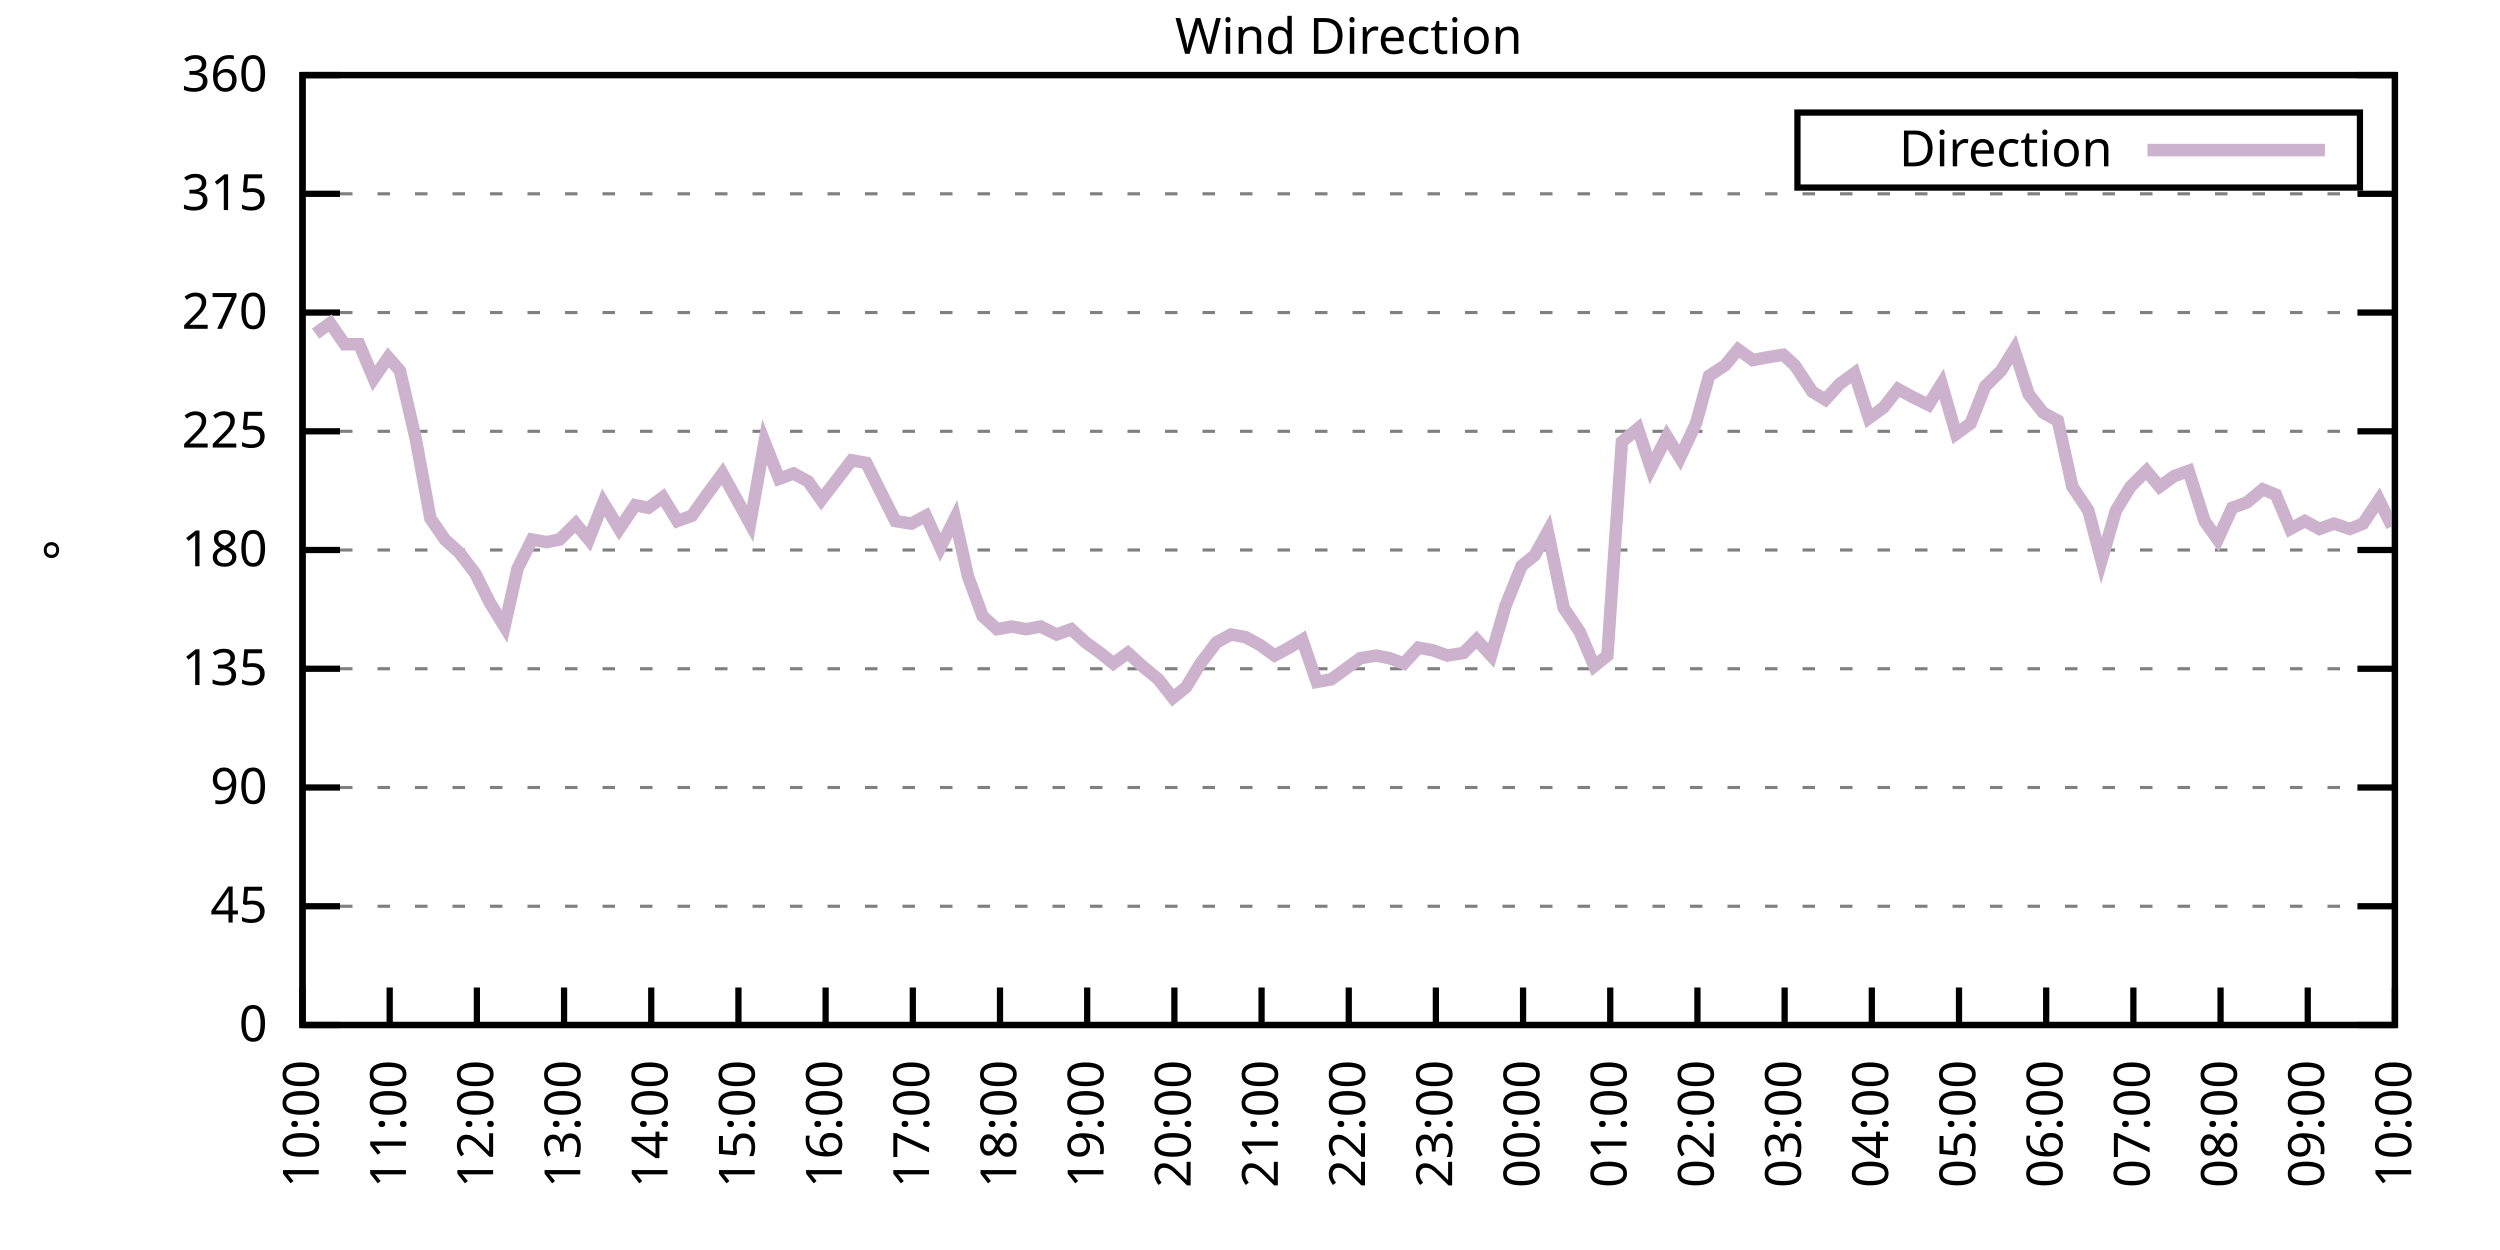
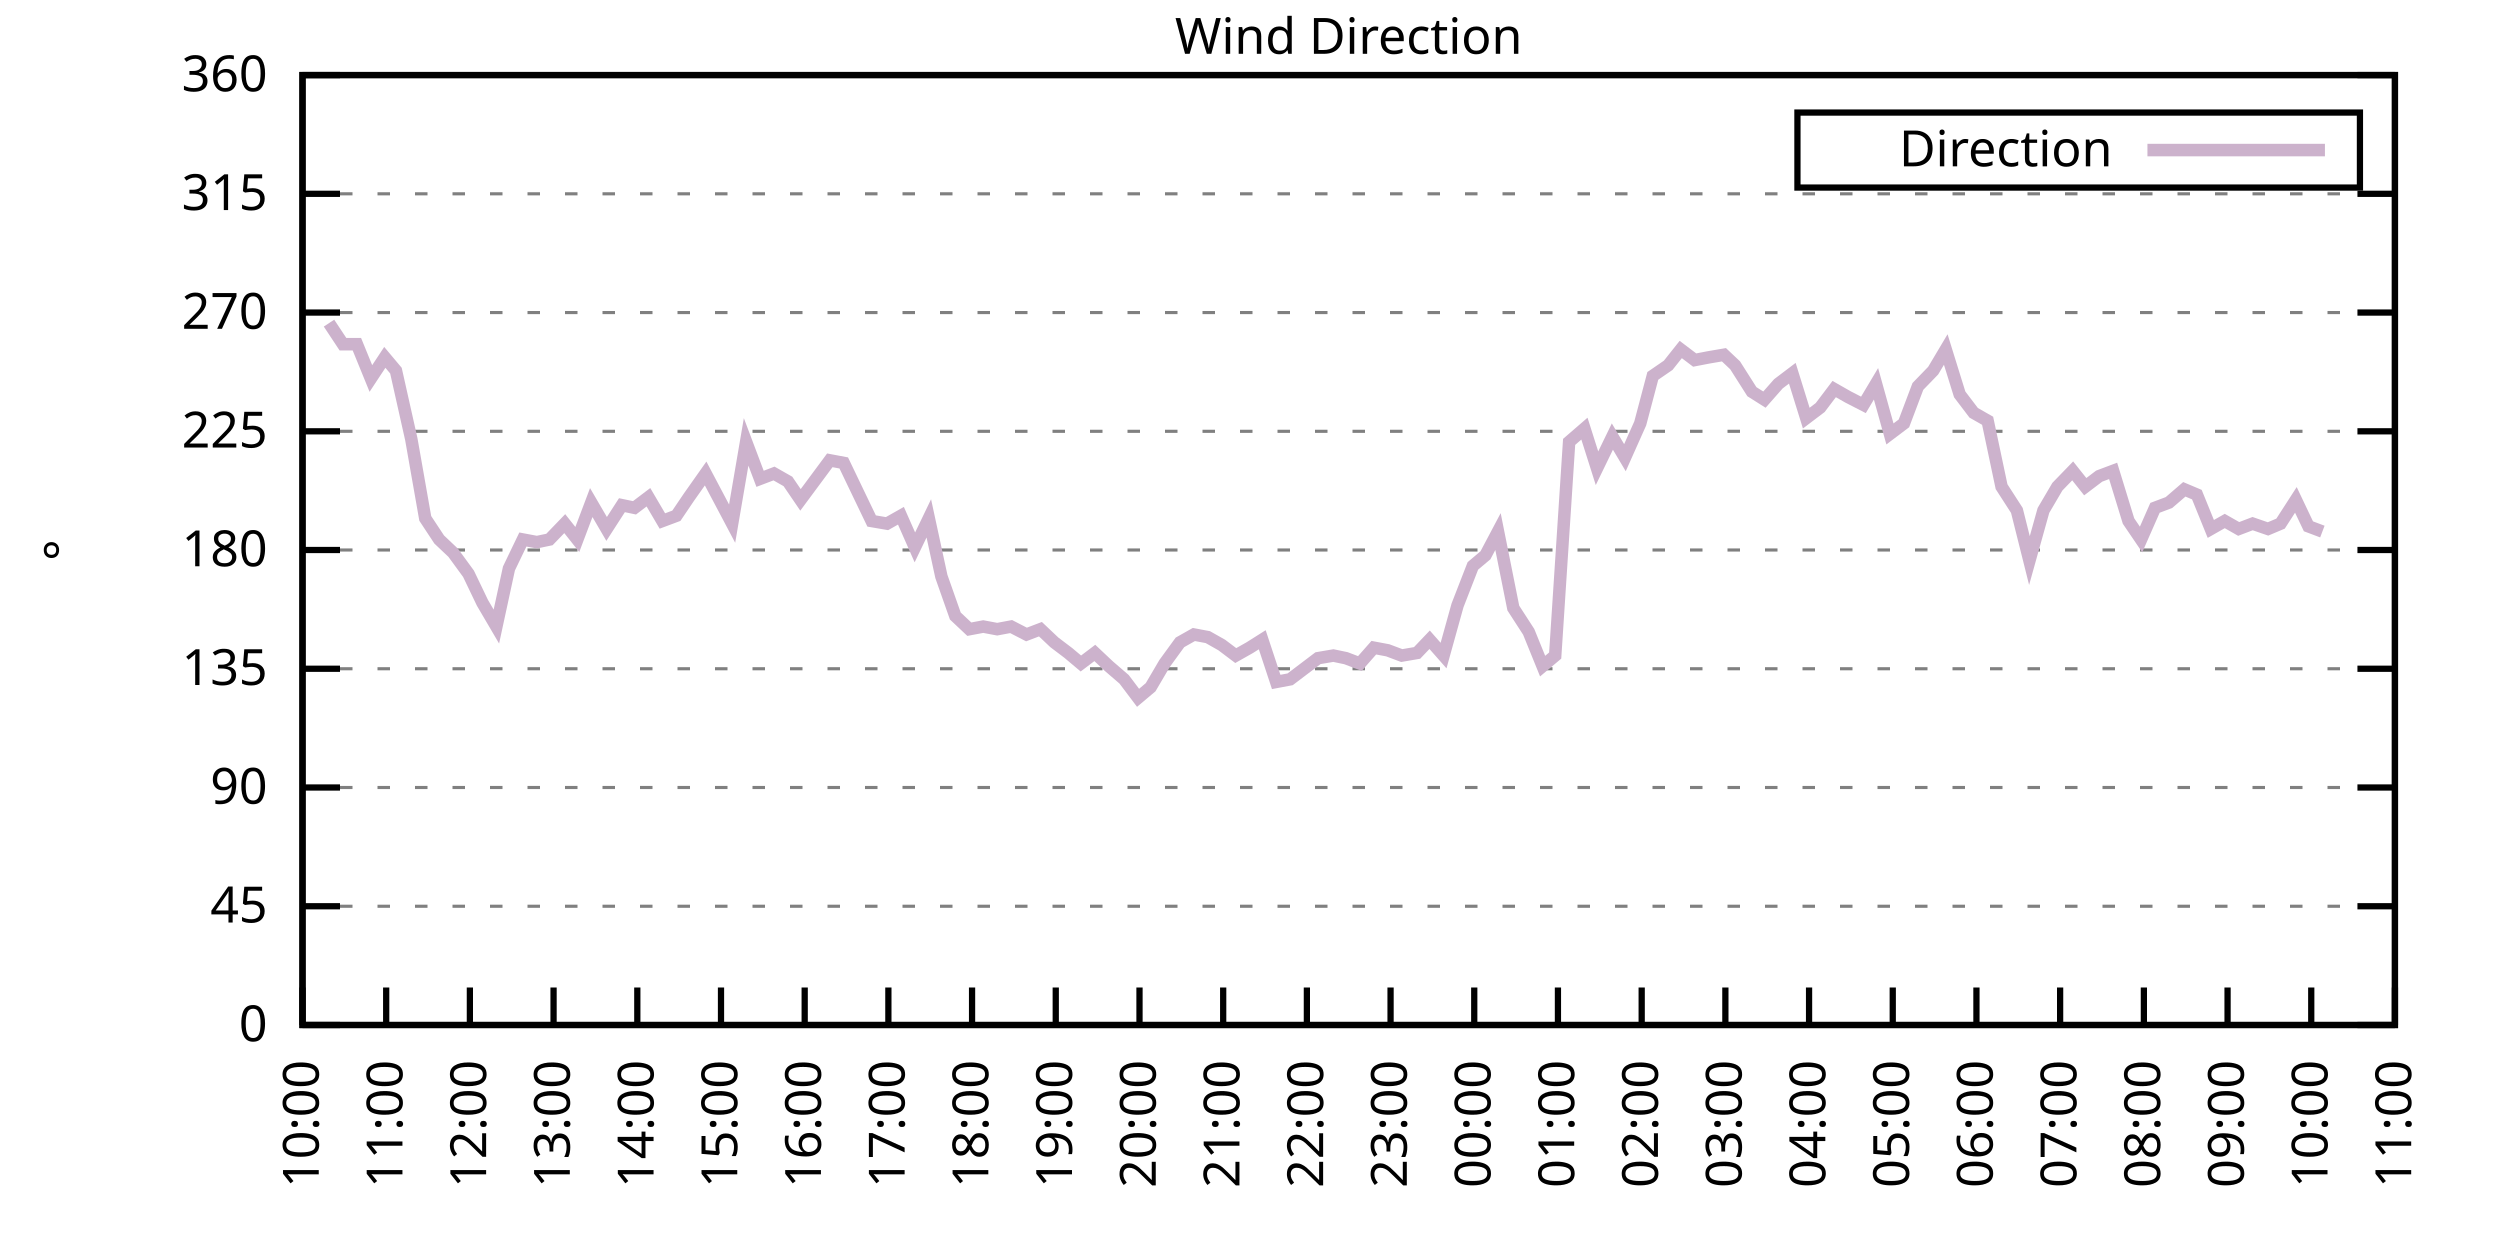
<svg xmlns="http://www.w3.org/2000/svg" xmlns:xlink="http://www.w3.org/1999/xlink" width="400" height="200" viewBox="0 0 400 200">
  <g id="gnuplot_canvas">
    <rect x="0" y="0" width="400" height="200" fill="none" />
    <defs>
      <circle id="gpDot" r="0.5" stroke-width="0.5" stroke="currentColor" />
      <path id="gpPt0" stroke-width="0.333" stroke="currentColor" d="M-1,0 h2 M0,-1 v2" />
      <path id="gpPt1" stroke-width="0.333" stroke="currentColor" d="M-1,-1 L1,1 M1,-1 L-1,1" />
      <path id="gpPt2" stroke-width="0.333" stroke="currentColor" d="M-1,0 L1,0 M0,-1 L0,1 M-1,-1 L1,1 M-1,1 L1,-1" />
      <rect id="gpPt3" stroke-width="0.333" stroke="currentColor" x="-1" y="-1" width="2" height="2" />
      <rect id="gpPt4" stroke-width="0.333" stroke="currentColor" fill="currentColor" x="-1" y="-1" width="2" height="2" />
      <circle id="gpPt5" stroke-width="0.333" stroke="currentColor" cx="0" cy="0" r="1" />
      <use xlink:href="#gpPt5" id="gpPt6" fill="currentColor" stroke="none" />
      <path id="gpPt7" stroke-width="0.333" stroke="currentColor" d="M0,-1.33 L-1.33,0.67 L1.33,0.67 z" />
      <use xlink:href="#gpPt7" id="gpPt8" fill="currentColor" stroke="none" />
      <use xlink:href="#gpPt7" id="gpPt9" stroke="currentColor" transform="rotate(180)" />
      <use xlink:href="#gpPt9" id="gpPt10" fill="currentColor" stroke="none" />
      <use xlink:href="#gpPt3" id="gpPt11" stroke="currentColor" transform="rotate(45)" />
      <use xlink:href="#gpPt11" id="gpPt12" fill="currentColor" stroke="none" />
      <path id="gpPt13" stroke-width="0.333" stroke="currentColor" d="M0,1.330 L1.265,0.411 L0.782,-1.067 L-0.782,-1.076 L-1.265,0.411 z" />
      <use xlink:href="#gpPt13" id="gpPt14" fill="currentColor" stroke="none" />
      <filter id="textbox" filterUnits="objectBoundingBox" x="0" y="0" height="1" width="1">
        <feFlood flood-color="white" flood-opacity="1" result="bgnd" />
        <feComposite in="SourceGraphic" in2="bgnd" operator="atop" />
      </filter>
      <filter id="greybox" filterUnits="objectBoundingBox" x="0" y="0" height="1" width="1">
        <feFlood flood-color="lightgrey" flood-opacity="1" result="grey" />
        <feComposite in="SourceGraphic" in2="grey" operator="atop" />
      </filter>
    </defs>
    <g fill="none" color="white" stroke="currentColor" stroke-width="1.00" stroke-linecap="butt" stroke-linejoin="miter">
</g>
    <g fill="none" color="black" stroke="currentColor" stroke-width="1.00" stroke-linecap="butt" stroke-linejoin="miter">
      <g stroke="none" shape-rendering="crispEdges">
        <polygon fill="rgb(255, 255, 255)" points="48.40,164.00 383.18,164.00 383.18,12.02 48.40,12.02 " />
      </g>
    </g>
    <g fill="none" color="black" stroke="currentColor" stroke-width="1.00" stroke-linecap="butt" stroke-linejoin="miter">
</g>
    <g fill="none" color="black" stroke="black" stroke-width="0.50" stroke-linecap="butt" stroke-linejoin="miter">
</g>
    <g fill="none" color="gray" stroke="currentColor" stroke-width="0.50" stroke-linecap="butt" stroke-linejoin="miter">
      <path stroke="gray" stroke-dasharray="2,4" class="gridline" d="M48.40,164.00 L383.19,164.00  " />
    </g>
    <g fill="none" color="gray" stroke="gray" stroke-width="1.00" stroke-linecap="butt" stroke-linejoin="miter">
</g>
    <g fill="none" color="black" stroke="currentColor" stroke-width="1.00" stroke-linecap="butt" stroke-linejoin="miter">
      <path stroke="black" d="M48.40,164.00 L54.40,164.00 M383.19,164.00 L377.19,164.00  " />
      <g transform="translate(42.80,166.60)" stroke="none" fill="black" font-family="Sans" font-size="8.00" text-anchor="end">
        <text>
          <tspan font-family="Sans"> 0</tspan>
        </text>
      </g>
    </g>
    <g fill="none" color="black" stroke="currentColor" stroke-width="1.00" stroke-linecap="butt" stroke-linejoin="miter">
</g>
    <g fill="none" color="black" stroke="black" stroke-width="0.50" stroke-linecap="butt" stroke-linejoin="miter">
</g>
    <g fill="none" color="gray" stroke="currentColor" stroke-width="0.50" stroke-linecap="butt" stroke-linejoin="miter">
      <path stroke="gray" stroke-dasharray="2,4" class="gridline" d="M48.40,145.00 L383.19,145.00  " />
    </g>
    <g fill="none" color="gray" stroke="gray" stroke-width="1.00" stroke-linecap="butt" stroke-linejoin="miter">
</g>
    <g fill="none" color="black" stroke="currentColor" stroke-width="1.00" stroke-linecap="butt" stroke-linejoin="miter">
      <path stroke="black" d="M48.40,145.00 L54.40,145.00 M383.19,145.00 L377.19,145.00  " />
      <g transform="translate(42.80,147.60)" stroke="none" fill="black" font-family="Sans" font-size="8.00" text-anchor="end">
        <text>
          <tspan font-family="Sans"> 45</tspan>
        </text>
      </g>
    </g>
    <g fill="none" color="black" stroke="currentColor" stroke-width="1.00" stroke-linecap="butt" stroke-linejoin="miter">
</g>
    <g fill="none" color="black" stroke="black" stroke-width="0.50" stroke-linecap="butt" stroke-linejoin="miter">
</g>
    <g fill="none" color="gray" stroke="currentColor" stroke-width="0.50" stroke-linecap="butt" stroke-linejoin="miter">
      <path stroke="gray" stroke-dasharray="2,4" class="gridline" d="M48.40,126.00 L383.19,126.00  " />
    </g>
    <g fill="none" color="gray" stroke="gray" stroke-width="1.00" stroke-linecap="butt" stroke-linejoin="miter">
</g>
    <g fill="none" color="black" stroke="currentColor" stroke-width="1.00" stroke-linecap="butt" stroke-linejoin="miter">
      <path stroke="black" d="M48.40,126.00 L54.40,126.00 M383.19,126.00 L377.19,126.00  " />
      <g transform="translate(42.80,128.60)" stroke="none" fill="black" font-family="Sans" font-size="8.00" text-anchor="end">
        <text>
          <tspan font-family="Sans"> 90</tspan>
        </text>
      </g>
    </g>
    <g fill="none" color="black" stroke="currentColor" stroke-width="1.00" stroke-linecap="butt" stroke-linejoin="miter">
</g>
    <g fill="none" color="black" stroke="black" stroke-width="0.50" stroke-linecap="butt" stroke-linejoin="miter">
</g>
    <g fill="none" color="gray" stroke="currentColor" stroke-width="0.50" stroke-linecap="butt" stroke-linejoin="miter">
      <path stroke="gray" stroke-dasharray="2,4" class="gridline" d="M48.40,107.00 L383.19,107.00  " />
    </g>
    <g fill="none" color="gray" stroke="gray" stroke-width="1.00" stroke-linecap="butt" stroke-linejoin="miter">
</g>
    <g fill="none" color="black" stroke="currentColor" stroke-width="1.00" stroke-linecap="butt" stroke-linejoin="miter">
      <path stroke="black" d="M48.40,107.00 L54.40,107.00 M383.19,107.00 L377.19,107.00  " />
      <g transform="translate(42.80,109.60)" stroke="none" fill="black" font-family="Sans" font-size="8.00" text-anchor="end">
        <text>
          <tspan font-family="Sans"> 135</tspan>
        </text>
      </g>
    </g>
    <g fill="none" color="black" stroke="currentColor" stroke-width="1.00" stroke-linecap="butt" stroke-linejoin="miter">
</g>
    <g fill="none" color="black" stroke="black" stroke-width="0.50" stroke-linecap="butt" stroke-linejoin="miter">
</g>
    <g fill="none" color="gray" stroke="currentColor" stroke-width="0.50" stroke-linecap="butt" stroke-linejoin="miter">
      <path stroke="gray" stroke-dasharray="2,4" class="gridline" d="M48.40,88.00 L383.19,88.00  " />
    </g>
    <g fill="none" color="gray" stroke="gray" stroke-width="1.00" stroke-linecap="butt" stroke-linejoin="miter">
</g>
    <g fill="none" color="black" stroke="currentColor" stroke-width="1.00" stroke-linecap="butt" stroke-linejoin="miter">
      <path stroke="black" d="M48.40,88.00 L54.40,88.00 M383.19,88.00 L377.19,88.00  " />
      <g transform="translate(42.80,90.60)" stroke="none" fill="black" font-family="Sans" font-size="8.00" text-anchor="end">
        <text>
          <tspan font-family="Sans"> 180</tspan>
        </text>
      </g>
    </g>
    <g fill="none" color="black" stroke="currentColor" stroke-width="1.00" stroke-linecap="butt" stroke-linejoin="miter">
</g>
    <g fill="none" color="black" stroke="black" stroke-width="0.50" stroke-linecap="butt" stroke-linejoin="miter">
</g>
    <g fill="none" color="gray" stroke="currentColor" stroke-width="0.50" stroke-linecap="butt" stroke-linejoin="miter">
      <path stroke="gray" stroke-dasharray="2,4" class="gridline" d="M48.40,69.01 L383.19,69.01  " />
    </g>
    <g fill="none" color="gray" stroke="gray" stroke-width="1.00" stroke-linecap="butt" stroke-linejoin="miter">
</g>
    <g fill="none" color="black" stroke="currentColor" stroke-width="1.00" stroke-linecap="butt" stroke-linejoin="miter">
      <path stroke="black" d="M48.40,69.01 L54.40,69.01 M383.19,69.01 L377.19,69.01  " />
      <g transform="translate(42.80,71.61)" stroke="none" fill="black" font-family="Sans" font-size="8.00" text-anchor="end">
        <text>
          <tspan font-family="Sans"> 225</tspan>
        </text>
      </g>
    </g>
    <g fill="none" color="black" stroke="currentColor" stroke-width="1.00" stroke-linecap="butt" stroke-linejoin="miter">
</g>
    <g fill="none" color="black" stroke="black" stroke-width="0.50" stroke-linecap="butt" stroke-linejoin="miter">
</g>
    <g fill="none" color="gray" stroke="currentColor" stroke-width="0.50" stroke-linecap="butt" stroke-linejoin="miter">
      <path stroke="gray" stroke-dasharray="2,4" class="gridline" d="M48.40,50.01 L383.19,50.01  " />
    </g>
    <g fill="none" color="gray" stroke="gray" stroke-width="1.00" stroke-linecap="butt" stroke-linejoin="miter">
</g>
    <g fill="none" color="black" stroke="currentColor" stroke-width="1.00" stroke-linecap="butt" stroke-linejoin="miter">
      <path stroke="black" d="M48.40,50.01 L54.40,50.01 M383.19,50.01 L377.19,50.01  " />
      <g transform="translate(42.80,52.61)" stroke="none" fill="black" font-family="Sans" font-size="8.00" text-anchor="end">
        <text>
          <tspan font-family="Sans"> 270</tspan>
        </text>
      </g>
    </g>
    <g fill="none" color="black" stroke="currentColor" stroke-width="1.00" stroke-linecap="butt" stroke-linejoin="miter">
</g>
    <g fill="none" color="black" stroke="black" stroke-width="0.50" stroke-linecap="butt" stroke-linejoin="miter">
</g>
    <g fill="none" color="gray" stroke="currentColor" stroke-width="0.50" stroke-linecap="butt" stroke-linejoin="miter">
      <path stroke="gray" stroke-dasharray="2,4" class="gridline" d="M48.40,31.01 L383.19,31.01  " />
    </g>
    <g fill="none" color="gray" stroke="gray" stroke-width="1.00" stroke-linecap="butt" stroke-linejoin="miter">
</g>
    <g fill="none" color="black" stroke="currentColor" stroke-width="1.00" stroke-linecap="butt" stroke-linejoin="miter">
      <path stroke="black" d="M48.40,31.01 L54.40,31.01 M383.19,31.01 L377.19,31.01  " />
      <g transform="translate(42.80,33.61)" stroke="none" fill="black" font-family="Sans" font-size="8.00" text-anchor="end">
        <text>
          <tspan font-family="Sans"> 315</tspan>
        </text>
      </g>
    </g>
    <g fill="none" color="black" stroke="currentColor" stroke-width="1.00" stroke-linecap="butt" stroke-linejoin="miter">
</g>
    <g fill="none" color="black" stroke="black" stroke-width="0.50" stroke-linecap="butt" stroke-linejoin="miter">
</g>
    <g fill="none" color="gray" stroke="currentColor" stroke-width="0.50" stroke-linecap="butt" stroke-linejoin="miter">
      <path stroke="gray" stroke-dasharray="2,4" class="gridline" d="M48.40,12.01 L383.19,12.01  " />
    </g>
    <g fill="none" color="gray" stroke="gray" stroke-width="1.00" stroke-linecap="butt" stroke-linejoin="miter">
</g>
    <g fill="none" color="black" stroke="currentColor" stroke-width="1.00" stroke-linecap="butt" stroke-linejoin="miter">
      <path stroke="black" d="M48.40,12.01 L54.40,12.01 M383.19,12.01 L377.19,12.01  " />
      <g transform="translate(42.80,14.61)" stroke="none" fill="black" font-family="Sans" font-size="8.00" text-anchor="end">
        <text>
          <tspan font-family="Sans"> 360</tspan>
        </text>
      </g>
    </g>
    <g fill="none" color="black" stroke="currentColor" stroke-width="1.00" stroke-linecap="butt" stroke-linejoin="miter">
      <path stroke="black" d="M48.40,164.00 L48.40,158.00  " />
      <g transform="translate(51.00,169.60) rotate(270.00)" stroke="none" fill="black" font-family="Sans" font-size="8.00" text-anchor="end">
        <text>
          <tspan font-family="Sans">10:00</tspan>
        </text>
      </g>
    </g>
    <g fill="none" color="black" stroke="currentColor" stroke-width="1.00" stroke-linecap="butt" stroke-linejoin="miter">
-       <path stroke="black" d="M62.35,164.00 L62.35,158.00  " />
-       <g transform="translate(64.95,169.60) rotate(270.00)" stroke="none" fill="black" font-family="Sans" font-size="8.00" text-anchor="end">
+       <path stroke="black" d="M61.79,164.00 L61.79,158.00  " />
+       <g transform="translate(64.39,169.60) rotate(270.00)" stroke="none" fill="black" font-family="Sans" font-size="8.00" text-anchor="end">
        <text>
          <tspan font-family="Sans">11:00</tspan>
        </text>
      </g>
    </g>
    <g fill="none" color="black" stroke="currentColor" stroke-width="1.00" stroke-linecap="butt" stroke-linejoin="miter">
-       <path stroke="black" d="M76.30,164.00 L76.30,158.00  " />
-       <g transform="translate(78.90,169.60) rotate(270.00)" stroke="none" fill="black" font-family="Sans" font-size="8.00" text-anchor="end">
+       <path stroke="black" d="M75.18,164.00 L75.18,158.00  " />
+       <g transform="translate(77.78,169.60) rotate(270.00)" stroke="none" fill="black" font-family="Sans" font-size="8.00" text-anchor="end">
        <text>
          <tspan font-family="Sans">12:00</tspan>
        </text>
      </g>
    </g>
    <g fill="none" color="black" stroke="currentColor" stroke-width="1.00" stroke-linecap="butt" stroke-linejoin="miter">
-       <path stroke="black" d="M90.25,164.00 L90.25,158.00  " />
-       <g transform="translate(92.85,169.60) rotate(270.00)" stroke="none" fill="black" font-family="Sans" font-size="8.00" text-anchor="end">
+       <path stroke="black" d="M88.57,164.00 L88.57,158.00  " />
+       <g transform="translate(91.17,169.60) rotate(270.00)" stroke="none" fill="black" font-family="Sans" font-size="8.00" text-anchor="end">
        <text>
          <tspan font-family="Sans">13:00</tspan>
        </text>
      </g>
    </g>
    <g fill="none" color="black" stroke="currentColor" stroke-width="1.00" stroke-linecap="butt" stroke-linejoin="miter">
-       <path stroke="black" d="M104.20,164.00 L104.20,158.00  " />
-       <g transform="translate(106.80,169.60) rotate(270.00)" stroke="none" fill="black" font-family="Sans" font-size="8.00" text-anchor="end">
+       <path stroke="black" d="M101.97,164.00 L101.97,158.00  " />
+       <g transform="translate(104.57,169.60) rotate(270.00)" stroke="none" fill="black" font-family="Sans" font-size="8.00" text-anchor="end">
        <text>
          <tspan font-family="Sans">14:00</tspan>
        </text>
      </g>
    </g>
    <g fill="none" color="black" stroke="currentColor" stroke-width="1.00" stroke-linecap="butt" stroke-linejoin="miter">
-       <path stroke="black" d="M118.15,164.00 L118.15,158.00  " />
-       <g transform="translate(120.75,169.60) rotate(270.00)" stroke="none" fill="black" font-family="Sans" font-size="8.00" text-anchor="end">
+       <path stroke="black" d="M115.36,164.00 L115.36,158.00  " />
+       <g transform="translate(117.96,169.60) rotate(270.00)" stroke="none" fill="black" font-family="Sans" font-size="8.00" text-anchor="end">
        <text>
          <tspan font-family="Sans">15:00</tspan>
        </text>
      </g>
    </g>
    <g fill="none" color="black" stroke="currentColor" stroke-width="1.00" stroke-linecap="butt" stroke-linejoin="miter">
-       <path stroke="black" d="M132.10,164.00 L132.10,158.00  " />
-       <g transform="translate(134.70,169.60) rotate(270.00)" stroke="none" fill="black" font-family="Sans" font-size="8.00" text-anchor="end">
+       <path stroke="black" d="M128.75,164.00 L128.75,158.00  " />
+       <g transform="translate(131.35,169.60) rotate(270.00)" stroke="none" fill="black" font-family="Sans" font-size="8.00" text-anchor="end">
        <text>
          <tspan font-family="Sans">16:00</tspan>
        </text>
      </g>
    </g>
    <g fill="none" color="black" stroke="currentColor" stroke-width="1.00" stroke-linecap="butt" stroke-linejoin="miter">
-       <path stroke="black" d="M146.05,164.00 L146.05,158.00  " />
-       <g transform="translate(148.65,169.60) rotate(270.00)" stroke="none" fill="black" font-family="Sans" font-size="8.00" text-anchor="end">
+       <path stroke="black" d="M142.14,164.00 L142.14,158.00  " />
+       <g transform="translate(144.74,169.60) rotate(270.00)" stroke="none" fill="black" font-family="Sans" font-size="8.00" text-anchor="end">
        <text>
          <tspan font-family="Sans">17:00</tspan>
        </text>
      </g>
    </g>
    <g fill="none" color="black" stroke="currentColor" stroke-width="1.00" stroke-linecap="butt" stroke-linejoin="miter">
-       <path stroke="black" d="M160.00,164.00 L160.00,158.00  " />
-       <g transform="translate(162.60,169.60) rotate(270.00)" stroke="none" fill="black" font-family="Sans" font-size="8.00" text-anchor="end">
+       <path stroke="black" d="M155.53,164.00 L155.53,158.00  " />
+       <g transform="translate(158.13,169.60) rotate(270.00)" stroke="none" fill="black" font-family="Sans" font-size="8.00" text-anchor="end">
        <text>
          <tspan font-family="Sans">18:00</tspan>
        </text>
      </g>
    </g>
    <g fill="none" color="black" stroke="currentColor" stroke-width="1.00" stroke-linecap="butt" stroke-linejoin="miter">
-       <path stroke="black" d="M173.95,164.00 L173.95,158.00  " />
-       <g transform="translate(176.55,169.60) rotate(270.00)" stroke="none" fill="black" font-family="Sans" font-size="8.00" text-anchor="end">
+       <path stroke="black" d="M168.92,164.00 L168.92,158.00  " />
+       <g transform="translate(171.52,169.60) rotate(270.00)" stroke="none" fill="black" font-family="Sans" font-size="8.00" text-anchor="end">
        <text>
          <tspan font-family="Sans">19:00</tspan>
        </text>
      </g>
    </g>
    <g fill="none" color="black" stroke="currentColor" stroke-width="1.00" stroke-linecap="butt" stroke-linejoin="miter">
-       <path stroke="black" d="M187.90,164.00 L187.90,158.00  " />
-       <g transform="translate(190.50,169.60) rotate(270.00)" stroke="none" fill="black" font-family="Sans" font-size="8.00" text-anchor="end">
+       <path stroke="black" d="M182.32,164.00 L182.32,158.00  " />
+       <g transform="translate(184.92,169.60) rotate(270.00)" stroke="none" fill="black" font-family="Sans" font-size="8.00" text-anchor="end">
        <text>
          <tspan font-family="Sans">20:00</tspan>
        </text>
      </g>
    </g>
    <g fill="none" color="black" stroke="currentColor" stroke-width="1.00" stroke-linecap="butt" stroke-linejoin="miter">
-       <path stroke="black" d="M201.85,164.00 L201.85,158.00  " />
-       <g transform="translate(204.45,169.60) rotate(270.00)" stroke="none" fill="black" font-family="Sans" font-size="8.00" text-anchor="end">
+       <path stroke="black" d="M195.71,164.00 L195.71,158.00  " />
+       <g transform="translate(198.31,169.60) rotate(270.00)" stroke="none" fill="black" font-family="Sans" font-size="8.00" text-anchor="end">
        <text>
          <tspan font-family="Sans">21:00</tspan>
        </text>
      </g>
    </g>
    <g fill="none" color="black" stroke="currentColor" stroke-width="1.00" stroke-linecap="butt" stroke-linejoin="miter">
-       <path stroke="black" d="M215.80,164.00 L215.80,158.00  " />
-       <g transform="translate(218.40,169.60) rotate(270.00)" stroke="none" fill="black" font-family="Sans" font-size="8.00" text-anchor="end">
+       <path stroke="black" d="M209.10,164.00 L209.10,158.00  " />
+       <g transform="translate(211.70,169.60) rotate(270.00)" stroke="none" fill="black" font-family="Sans" font-size="8.00" text-anchor="end">
        <text>
          <tspan font-family="Sans">22:00</tspan>
        </text>
      </g>
    </g>
    <g fill="none" color="black" stroke="currentColor" stroke-width="1.00" stroke-linecap="butt" stroke-linejoin="miter">
-       <path stroke="black" d="M229.74,164.00 L229.74,158.00  " />
-       <g transform="translate(232.34,169.60) rotate(270.00)" stroke="none" fill="black" font-family="Sans" font-size="8.00" text-anchor="end">
+       <path stroke="black" d="M222.49,164.00 L222.49,158.00  " />
+       <g transform="translate(225.09,169.60) rotate(270.00)" stroke="none" fill="black" font-family="Sans" font-size="8.00" text-anchor="end">
        <text>
          <tspan font-family="Sans">23:00</tspan>
        </text>
      </g>
    </g>
    <g fill="none" color="black" stroke="currentColor" stroke-width="1.00" stroke-linecap="butt" stroke-linejoin="miter">
-       <path stroke="black" d="M243.69,164.00 L243.69,158.00  " />
-       <g transform="translate(246.29,169.60) rotate(270.00)" stroke="none" fill="black" font-family="Sans" font-size="8.00" text-anchor="end">
+       <path stroke="black" d="M235.88,164.00 L235.88,158.00  " />
+       <g transform="translate(238.48,169.60) rotate(270.00)" stroke="none" fill="black" font-family="Sans" font-size="8.00" text-anchor="end">
        <text>
          <tspan font-family="Sans">00:00</tspan>
        </text>
      </g>
    </g>
    <g fill="none" color="black" stroke="currentColor" stroke-width="1.00" stroke-linecap="butt" stroke-linejoin="miter">
-       <path stroke="black" d="M257.64,164.00 L257.64,158.00  " />
-       <g transform="translate(260.24,169.60) rotate(270.00)" stroke="none" fill="black" font-family="Sans" font-size="8.00" text-anchor="end">
+       <path stroke="black" d="M249.27,164.00 L249.27,158.00  " />
+       <g transform="translate(251.87,169.60) rotate(270.00)" stroke="none" fill="black" font-family="Sans" font-size="8.00" text-anchor="end">
        <text>
          <tspan font-family="Sans">01:00</tspan>
        </text>
      </g>
    </g>
    <g fill="none" color="black" stroke="currentColor" stroke-width="1.00" stroke-linecap="butt" stroke-linejoin="miter">
-       <path stroke="black" d="M271.59,164.00 L271.59,158.00  " />
-       <g transform="translate(274.19,169.60) rotate(270.00)" stroke="none" fill="black" font-family="Sans" font-size="8.00" text-anchor="end">
+       <path stroke="black" d="M262.67,164.00 L262.67,158.00  " />
+       <g transform="translate(265.27,169.60) rotate(270.00)" stroke="none" fill="black" font-family="Sans" font-size="8.00" text-anchor="end">
        <text>
          <tspan font-family="Sans">02:00</tspan>
        </text>
      </g>
    </g>
    <g fill="none" color="black" stroke="currentColor" stroke-width="1.00" stroke-linecap="butt" stroke-linejoin="miter">
-       <path stroke="black" d="M285.54,164.00 L285.54,158.00  " />
-       <g transform="translate(288.14,169.60) rotate(270.00)" stroke="none" fill="black" font-family="Sans" font-size="8.00" text-anchor="end">
+       <path stroke="black" d="M276.06,164.00 L276.06,158.00  " />
+       <g transform="translate(278.66,169.60) rotate(270.00)" stroke="none" fill="black" font-family="Sans" font-size="8.00" text-anchor="end">
        <text>
          <tspan font-family="Sans">03:00</tspan>
        </text>
      </g>
    </g>
    <g fill="none" color="black" stroke="currentColor" stroke-width="1.00" stroke-linecap="butt" stroke-linejoin="miter">
-       <path stroke="black" d="M299.49,164.00 L299.49,158.00  " />
-       <g transform="translate(302.09,169.60) rotate(270.00)" stroke="none" fill="black" font-family="Sans" font-size="8.00" text-anchor="end">
+       <path stroke="black" d="M289.45,164.00 L289.45,158.00  " />
+       <g transform="translate(292.05,169.60) rotate(270.00)" stroke="none" fill="black" font-family="Sans" font-size="8.00" text-anchor="end">
        <text>
          <tspan font-family="Sans">04:00</tspan>
        </text>
      </g>
    </g>
    <g fill="none" color="black" stroke="currentColor" stroke-width="1.00" stroke-linecap="butt" stroke-linejoin="miter">
-       <path stroke="black" d="M313.44,164.00 L313.44,158.00  " />
-       <g transform="translate(316.04,169.60) rotate(270.00)" stroke="none" fill="black" font-family="Sans" font-size="8.00" text-anchor="end">
+       <path stroke="black" d="M302.84,164.00 L302.84,158.00  " />
+       <g transform="translate(305.44,169.60) rotate(270.00)" stroke="none" fill="black" font-family="Sans" font-size="8.00" text-anchor="end">
        <text>
          <tspan font-family="Sans">05:00</tspan>
        </text>
      </g>
    </g>
    <g fill="none" color="black" stroke="currentColor" stroke-width="1.00" stroke-linecap="butt" stroke-linejoin="miter">
-       <path stroke="black" d="M327.39,164.00 L327.39,158.00  " />
-       <g transform="translate(329.99,169.60) rotate(270.00)" stroke="none" fill="black" font-family="Sans" font-size="8.00" text-anchor="end">
+       <path stroke="black" d="M316.23,164.00 L316.23,158.00  " />
+       <g transform="translate(318.83,169.60) rotate(270.00)" stroke="none" fill="black" font-family="Sans" font-size="8.00" text-anchor="end">
        <text>
          <tspan font-family="Sans">06:00</tspan>
        </text>
      </g>
    </g>
    <g fill="none" color="black" stroke="currentColor" stroke-width="1.00" stroke-linecap="butt" stroke-linejoin="miter">
-       <path stroke="black" d="M341.34,164.00 L341.34,158.00  " />
-       <g transform="translate(343.94,169.60) rotate(270.00)" stroke="none" fill="black" font-family="Sans" font-size="8.00" text-anchor="end">
+       <path stroke="black" d="M329.62,164.00 L329.62,158.00  " />
+       <g transform="translate(332.22,169.60) rotate(270.00)" stroke="none" fill="black" font-family="Sans" font-size="8.00" text-anchor="end">
        <text>
          <tspan font-family="Sans">07:00</tspan>
        </text>
      </g>
    </g>
    <g fill="none" color="black" stroke="currentColor" stroke-width="1.00" stroke-linecap="butt" stroke-linejoin="miter">
-       <path stroke="black" d="M355.29,164.00 L355.29,158.00  " />
-       <g transform="translate(357.89,169.60) rotate(270.00)" stroke="none" fill="black" font-family="Sans" font-size="8.00" text-anchor="end">
+       <path stroke="black" d="M343.02,164.00 L343.02,158.00  " />
+       <g transform="translate(345.62,169.60) rotate(270.00)" stroke="none" fill="black" font-family="Sans" font-size="8.00" text-anchor="end">
        <text>
          <tspan font-family="Sans">08:00</tspan>
        </text>
      </g>
    </g>
    <g fill="none" color="black" stroke="currentColor" stroke-width="1.00" stroke-linecap="butt" stroke-linejoin="miter">
-       <path stroke="black" d="M369.24,164.00 L369.24,158.00  " />
-       <g transform="translate(371.84,169.60) rotate(270.00)" stroke="none" fill="black" font-family="Sans" font-size="8.00" text-anchor="end">
+       <path stroke="black" d="M356.41,164.00 L356.41,158.00  " />
+       <g transform="translate(359.01,169.60) rotate(270.00)" stroke="none" fill="black" font-family="Sans" font-size="8.00" text-anchor="end">
        <text>
          <tspan font-family="Sans">09:00</tspan>
+         </text>
+       </g>
+     </g>
+     <g fill="none" color="black" stroke="currentColor" stroke-width="1.00" stroke-linecap="butt" stroke-linejoin="miter">
+       <path stroke="black" d="M369.80,164.00 L369.80,158.00  " />
+       <g transform="translate(372.40,169.60) rotate(270.00)" stroke="none" fill="black" font-family="Sans" font-size="8.00" text-anchor="end">
+         <text>
+           <tspan font-family="Sans">10:00</tspan>
        </text>
      </g>
    </g>
    <g fill="none" color="black" stroke="currentColor" stroke-width="1.00" stroke-linecap="butt" stroke-linejoin="miter">
      <path stroke="black" d="M383.19,164.00 L383.19,158.00  " />
      <g transform="translate(385.79,169.60) rotate(270.00)" stroke="none" fill="black" font-family="Sans" font-size="8.00" text-anchor="end">
        <text>
-           <tspan font-family="Sans">10:00</tspan>
+           <tspan font-family="Sans">11:00</tspan>
        </text>
      </g>
    </g>
    <g fill="none" color="black" stroke="currentColor" stroke-width="1.00" stroke-linecap="butt" stroke-linejoin="miter">
</g>
    <g fill="none" color="black" stroke="currentColor" stroke-width="1.00" stroke-linecap="butt" stroke-linejoin="miter">
      <path stroke="black" d="M48.40,12.01 L48.40,164.00 L383.19,164.00 L383.19,12.01 L48.40,12.01 Z  " />
    </g>
    <g fill="none" color="black" stroke="currentColor" stroke-width="1.00" stroke-linecap="butt" stroke-linejoin="miter">
</g>
    <g fill="none" color="black" stroke="currentColor" stroke-width="1.00" stroke-linecap="butt" stroke-linejoin="miter">
      <path stroke="black" d="M287.59,30.01 L287.59,18.01 L377.59,18.01 L377.59,30.01 L287.59,30.01 Z  " />
    </g>
    <g id="Wind_direction_plot_1">
      <g fill="none" color="white" stroke="black" stroke-width="2.00" stroke-linecap="butt" stroke-linejoin="miter">
</g>
      <g fill="none" color="black" stroke="currentColor" stroke-width="2.00" stroke-linecap="butt" stroke-linejoin="miter">
        <g transform="translate(337.99,26.61)" stroke="none" fill="black" font-family="Sans" font-size="8.00" text-anchor="end">
          <text>
            <tspan font-family="Sans">Direction</tspan>
          </text>
        </g>
      </g>
      <g fill="none" color="black" stroke="currentColor" stroke-width="2.00" stroke-linecap="butt" stroke-linejoin="miter">
-         <path stroke="rgb(204, 178, 204)" d="M343.59,24.01 L371.99,24.01 M50.49,53.39 L52.82,51.70 L55.14,55.07 L57.47,55.07 L59.79,60.56 L62.12,57.18   L63.98,59.30 L66.53,70.27 L68.86,82.94 L71.18,86.32 L73.51,88.43 L76.07,91.80 L78.39,96.45 L80.72,100.25   L82.81,90.96 L85.13,86.32 L87.46,86.74 L89.55,86.32 L92.11,83.78 L94.20,86.32 L96.53,80.41 L99.08,84.63   L101.64,80.83 L103.73,81.25 L106.06,79.56 L108.38,83.36 L110.71,82.52 L112.80,79.56 L115.59,75.76 L117.92,79.98   L120.01,83.78 L122.33,70.70 L124.66,76.61 L126.98,75.76 L129.31,77.03 L131.40,79.98 L136.28,73.65 L138.61,74.07   L140.93,78.72 L143.26,83.36 L145.81,83.78 L148.14,82.52 L150.46,87.58 L152.79,82.94 L154.88,92.23 L157.21,98.56   L159.53,100.67 L161.86,100.25 L164.18,100.67 L166.51,100.25 L169.06,101.52 L171.39,100.67 L173.71,102.78 L176.04,104.47   L178.13,106.16 L180.46,104.47 L182.78,106.58 L185.34,108.69 L187.66,111.65 L189.76,109.96 L192.08,106.16 L194.64,102.78   L196.96,101.52 L199.29,101.94 L201.61,103.20 L203.94,104.89 L206.26,103.63 L208.36,102.36 L210.68,109.11 L213.01,108.69   L215.33,107.00 L217.65,105.31 L220.21,104.89 L222.30,105.31 L224.63,106.16 L226.95,103.63 L229.28,104.05 L231.60,104.89   L234.16,104.47 L236.25,102.36 L238.58,104.89 L240.90,96.87 L243.46,90.54 L245.55,88.85 L247.65,85.05 L250.20,97.29   L252.76,101.09 L255.09,106.58 L257.18,104.89 L259.50,70.70 L262.06,68.58 L264.15,74.92 L266.71,69.85 L268.80,73.23   L271.36,67.74 L273.45,60.14 L276.01,58.45 L278.10,55.92 L280.43,57.61 L282.75,57.18 L285.31,56.76 L287.17,58.45   L289.96,62.67 L292.05,63.94 L294.38,61.41 L296.70,59.72 L299.03,66.90 L301.35,65.21 L303.68,62.25 L306.00,63.52   L308.56,64.78 L310.65,61.41 L312.98,69.43 L315.30,67.74 L317.63,61.83 L320.18,59.30 L322.28,55.92 L324.60,63.10   L326.93,66.05 L329.25,67.32 L331.58,77.87 L334.13,81.67 L336.23,89.69 L338.55,81.67 L340.88,77.87 L343.43,75.34   L345.53,77.87 L347.85,76.18 L350.18,75.34 L352.73,83.36 L354.83,86.32 L357.15,81.25 L359.48,80.41 L362.03,78.29   L364.13,79.14 L366.45,84.63 L368.78,83.36 L371.10,84.63 L373.43,83.78 L375.98,84.63 L378.08,83.78 L380.63,79.98   L382.73,84.21  " />
+         <path stroke="rgb(204, 178, 204)" d="M343.59,24.01 L371.99,24.01 M52.64,51.70 L54.87,55.07 L57.10,55.07 L59.34,60.56 L61.57,57.18 L63.35,59.30   L65.81,70.27 L68.04,82.94 L70.27,86.32 L72.50,88.43 L74.96,91.80 L77.19,96.45 L79.42,100.25 L81.43,90.96   L83.66,86.32 L85.90,86.74 L87.91,86.32 L90.36,83.78 L92.37,86.32 L94.60,80.41 L97.06,84.63 L99.51,80.83   L101.52,81.25 L103.75,79.56 L105.98,83.36 L108.22,82.52 L110.22,79.56 L112.90,75.76 L115.13,79.98 L117.14,83.78   L119.38,70.70 L121.61,76.61 L123.84,75.76 L126.07,77.03 L128.08,79.98 L132.77,73.65 L135.00,74.07 L137.23,78.72   L139.46,83.36 L141.92,83.78 L144.15,82.52 L146.38,87.58 L148.61,82.94 L150.62,92.23 L152.85,98.56 L155.09,100.67   L157.32,100.25 L159.55,100.67 L161.78,100.25 L164.24,101.52 L166.47,100.67 L168.70,102.78 L170.93,104.47 L172.94,106.16   L175.17,104.47 L177.41,106.58 L179.86,108.69 L182.09,111.65 L184.10,109.96 L186.33,106.16 L188.79,102.78 L191.02,101.52   L193.25,101.94 L195.48,103.20 L197.72,104.89 L199.95,103.63 L201.96,102.36 L204.19,109.11 L206.42,108.69 L208.65,107.00   L210.88,105.31 L213.34,104.89 L215.35,105.31 L217.58,106.16 L219.81,103.63 L222.04,104.05 L224.28,104.89 L226.73,104.47   L228.74,102.36 L230.97,104.89 L233.20,96.87 L235.66,90.54 L237.67,88.85 L239.68,85.05 L242.13,97.29 L244.59,101.09   L246.82,106.58 L248.83,104.89 L251.06,70.70 L253.51,68.58 L255.52,74.92 L257.98,69.85 L259.99,73.23 L262.44,67.74   L264.45,60.14 L266.91,58.45 L268.92,55.92 L271.15,57.61 L273.38,57.18 L275.83,56.76 L277.62,58.45 L280.30,62.67   L282.31,63.94 L284.54,61.41 L286.77,59.72 L289.00,66.90 L291.23,65.21 L293.47,62.25 L295.70,63.52 L298.15,64.78   L300.16,61.41 L302.39,69.43 L304.63,67.74 L306.86,61.83 L309.31,59.30 L311.32,55.92 L313.55,63.10 L315.79,66.05   L318.02,67.32 L320.25,77.87 L322.70,81.67 L324.71,89.69 L326.95,81.67 L329.18,77.87 L331.63,75.34 L333.64,77.87   L335.87,76.18 L338.10,75.34 L340.56,83.36 L342.57,86.32 L344.80,81.25 L347.03,80.41 L349.49,78.29 L351.50,79.14   L353.73,84.63 L355.96,83.36 L358.19,84.63 L360.42,83.78 L362.88,84.63 L364.89,83.78 L367.34,79.98 L369.35,84.21   L371.58,85.05  " />
      </g>
    </g>
    <g fill="none" color="black" stroke="currentColor" stroke-width="2.00" stroke-linecap="butt" stroke-linejoin="miter">
</g>
    <g fill="none" color="black" stroke="black" stroke-width="1.00" stroke-linecap="butt" stroke-linejoin="miter">
</g>
    <g fill="none" color="black" stroke="currentColor" stroke-width="1.00" stroke-linecap="butt" stroke-linejoin="miter">
      <path stroke="black" d="M48.40,12.01 L48.40,164.00 L383.19,164.00 L383.19,12.01 L48.40,12.01 Z  " />
      <g transform="translate(12.80,88.01) rotate(270.00)" stroke="none" fill="black" font-family="Sans" font-size="8.00" text-anchor="middle">
        <text>
          <tspan font-family="Sans">°</tspan>
        </text>
      </g>
    </g>
    <g fill="none" color="black" stroke="currentColor" stroke-width="1.00" stroke-linecap="butt" stroke-linejoin="miter">
</g>
    <g fill="none" color="black" stroke="currentColor" stroke-width="1.00" stroke-linecap="butt" stroke-linejoin="miter">
      <g transform="translate(215.79,8.61)" stroke="none" fill="black" font-family="Sans" font-size="8.00" text-anchor="middle">
        <text>
          <tspan font-family="Sans">Wind Direction</tspan>
        </text>
      </g>
    </g>
    <g fill="none" color="black" stroke="currentColor" stroke-width="1.00" stroke-linecap="butt" stroke-linejoin="miter">
</g>
  </g>
</svg>
